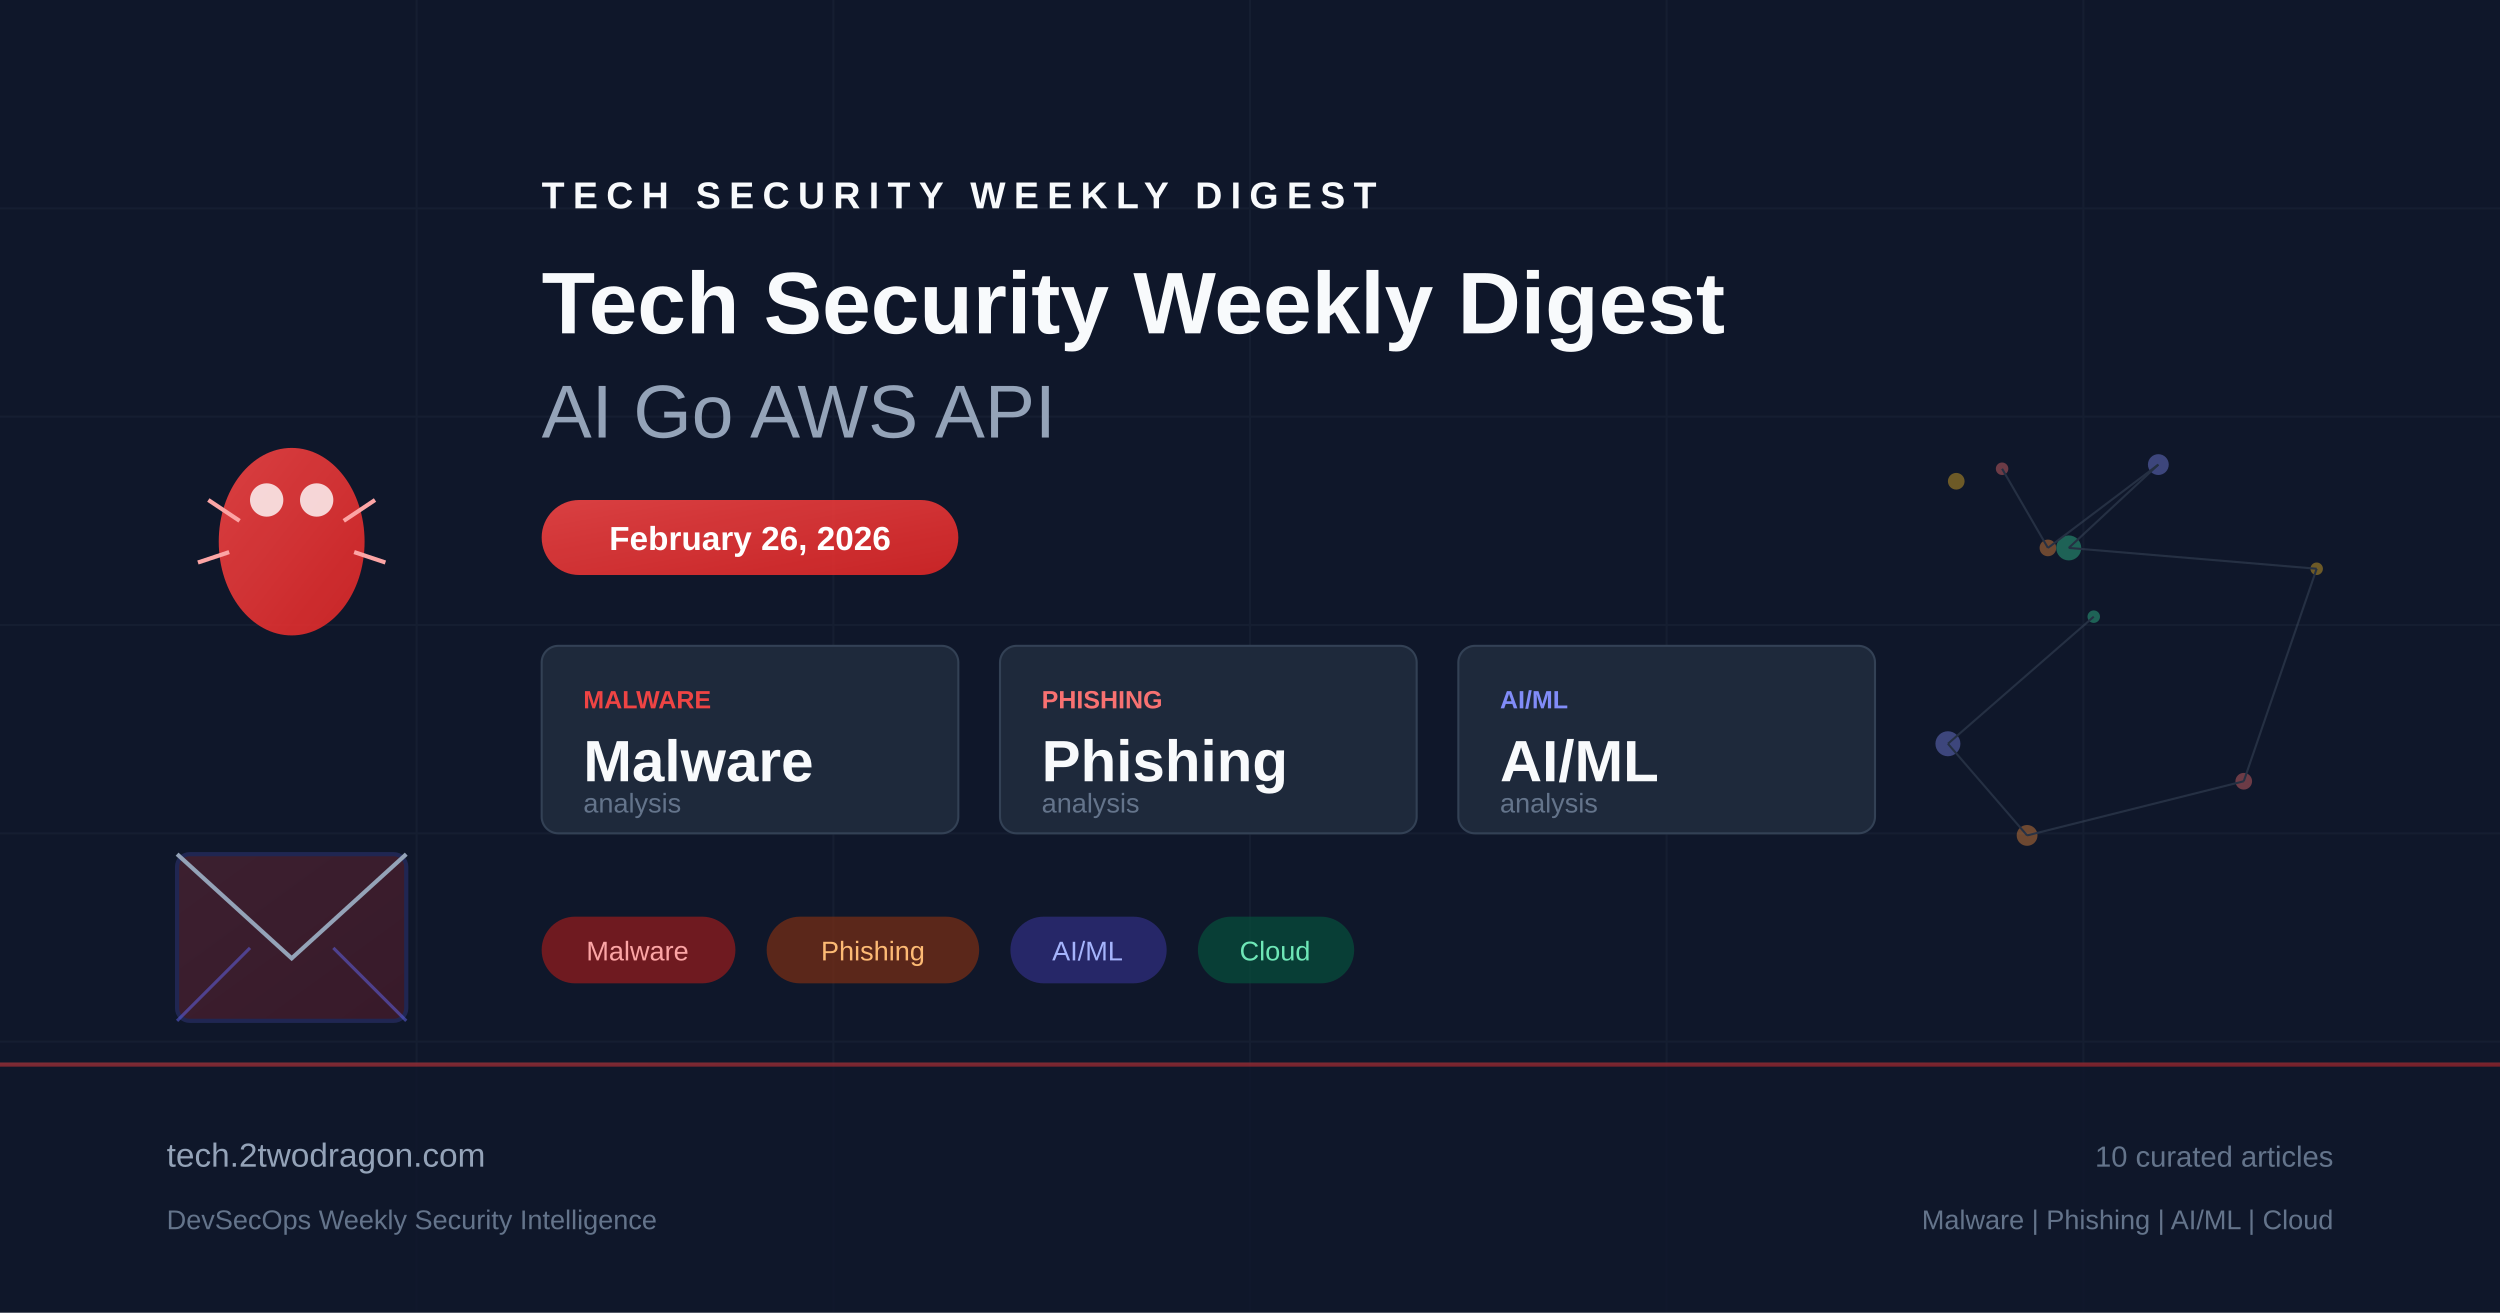
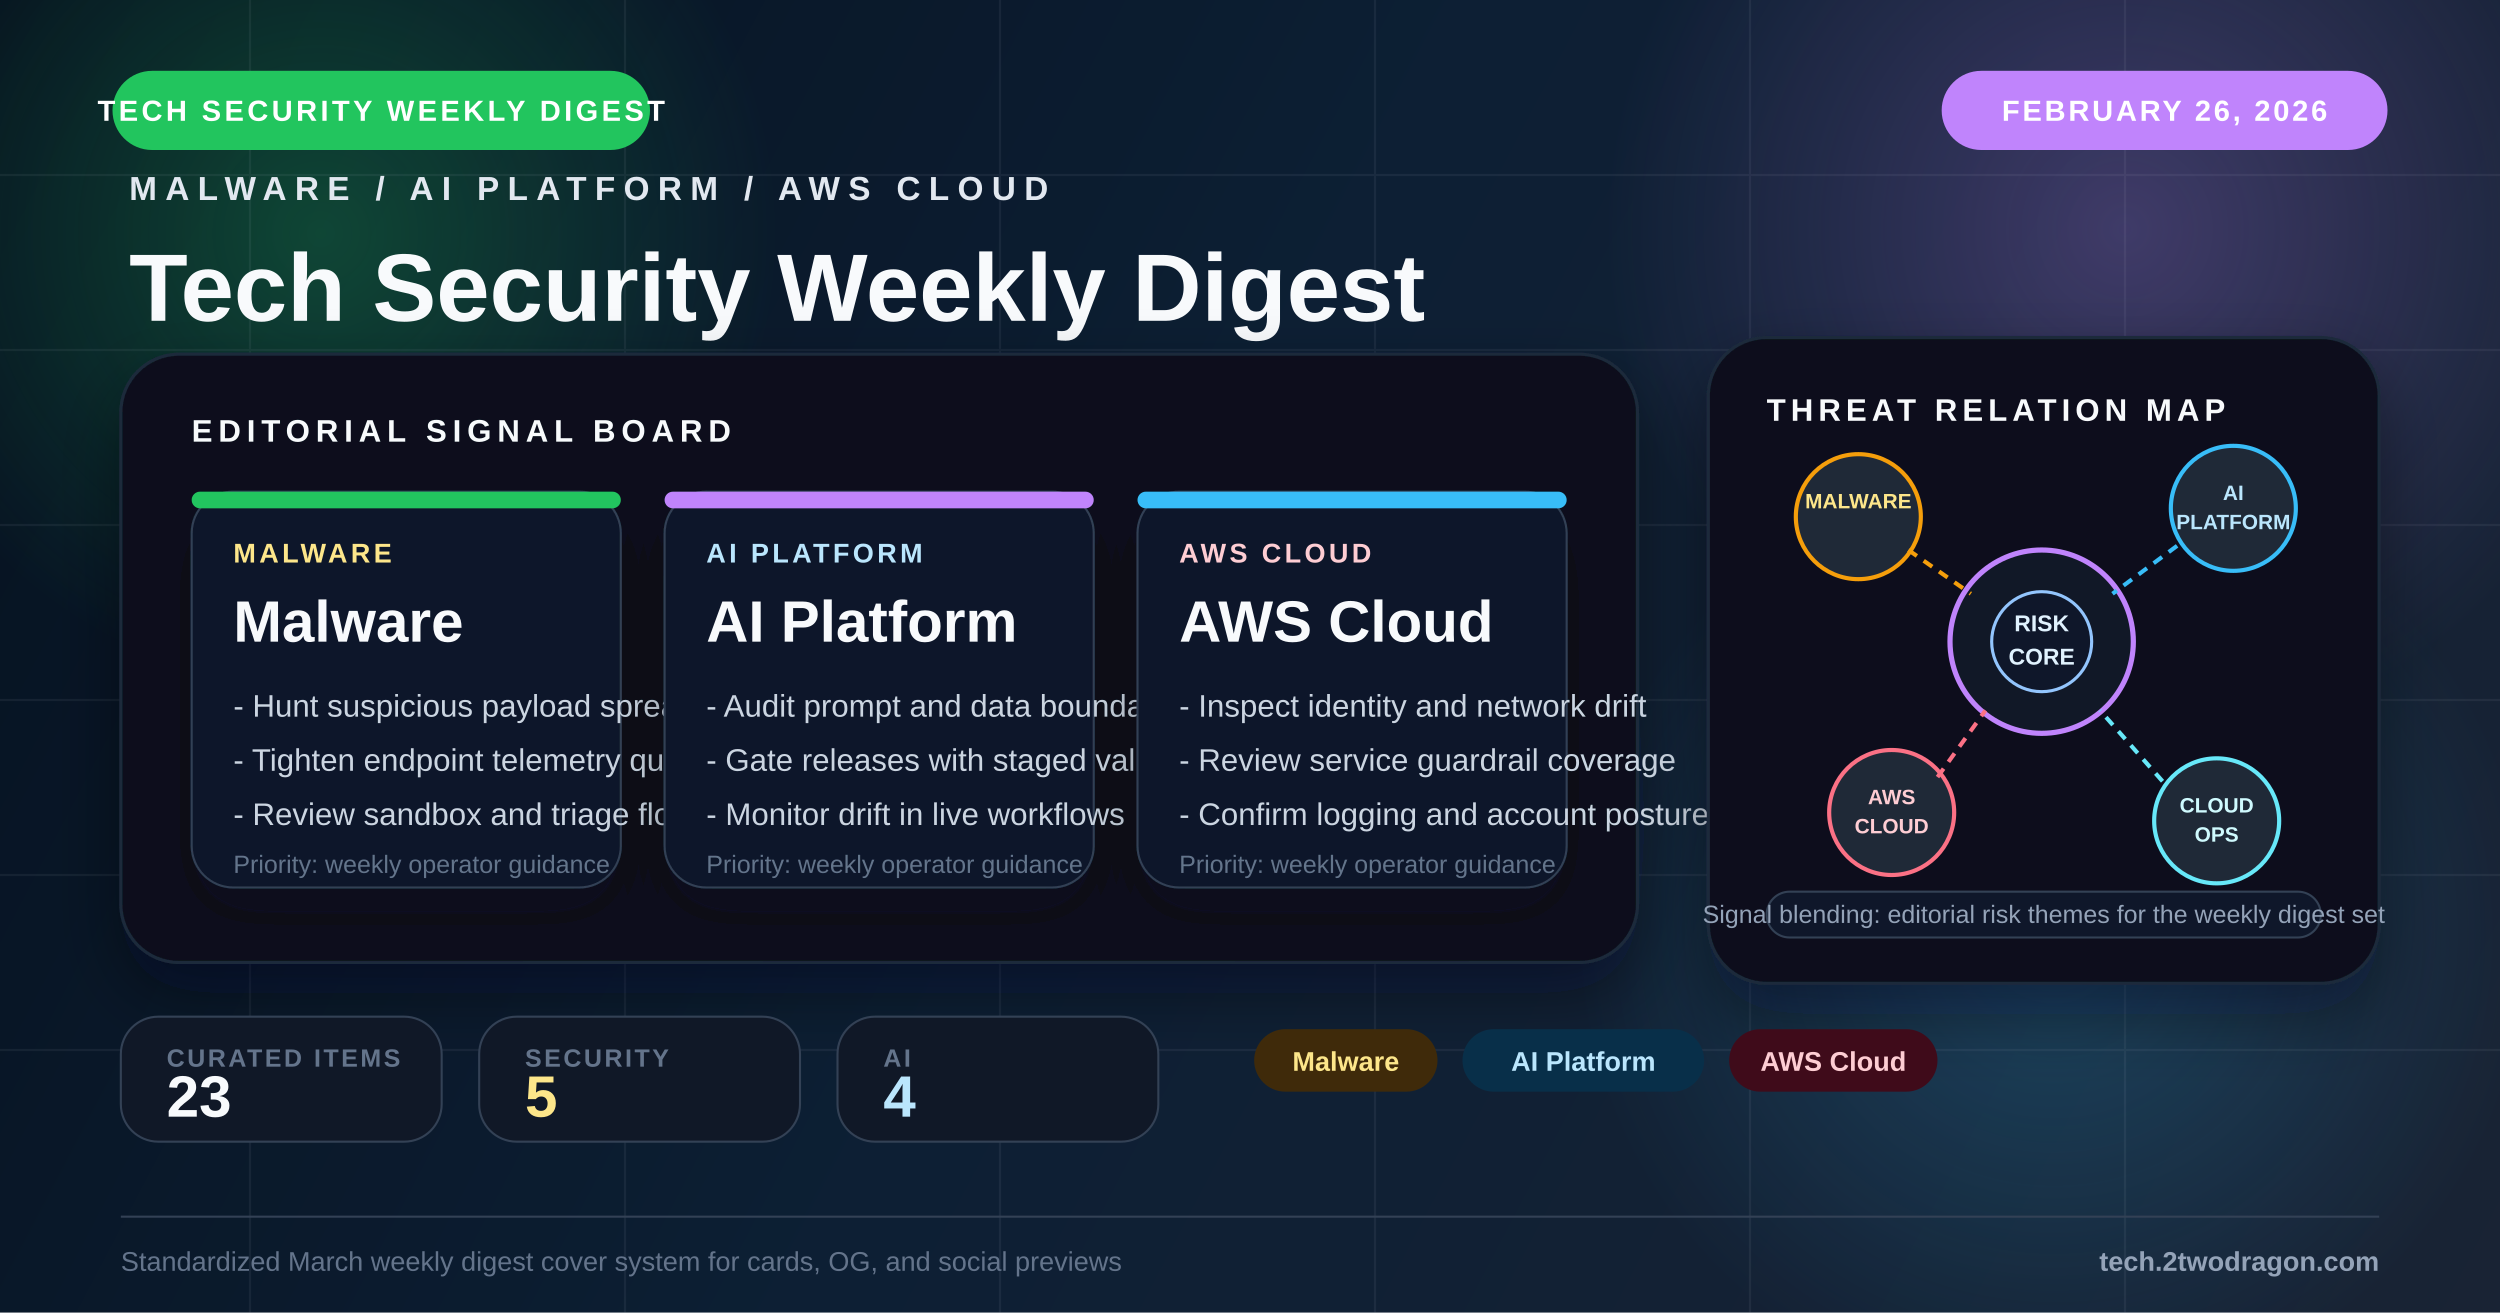
<svg xmlns="http://www.w3.org/2000/svg" viewBox="0 0 1200 630" fill="none">
  <defs>
-     <linearGradient id="bg" x1="0" y1="0" x2="1200" y2="630">
-       <stop offset="0%" stop-color="#0f172a" />
-       <stop offset="50%" stop-color="#1e293b" />
-       <stop offset="100%" stop-color="#0f172a" />
+     <linearGradient id="bg" x1="0" y1="0" x2="1200" y2="630" gradientUnits="userSpaceOnUse">
+       <stop offset="0%" stop-color="#071421" />
+       <stop offset="48%" stop-color="#10253b" />
+       <stop offset="100%" stop-color="#1e293b" />
    </linearGradient>
-     <linearGradient id="accent" x1="0" y1="0" x2="1" y2="1">
-       <stop offset="0%" stop-color="#ef4444" />
-       <stop offset="100%" stop-color="#dc2626" />
-     </linearGradient>
-     <linearGradient id="accent2" x1="0" y1="0" x2="1" y2="1">
-       <stop offset="0%" stop-color="#6366f1" />
-       <stop offset="100%" stop-color="#4f46e5" />
-     </linearGradient>
+     <radialGradient id="glowAmber" cx="0" cy="0" r="1" gradientUnits="userSpaceOnUse" gradientTransform="translate(154 112) rotate(90) scale(220)">
+       <stop offset="0%" stop-color="#22c55e" stop-opacity="0.28" />
+       <stop offset="100%" stop-color="#22c55e" stop-opacity="0" />
+     </radialGradient>
+     <radialGradient id="glowBlue" cx="0" cy="0" r="1" gradientUnits="userSpaceOnUse" gradientTransform="translate(1020 110) rotate(90) scale(250)">
+       <stop offset="0%" stop-color="#c084fc" stop-opacity="0.26" />
+       <stop offset="100%" stop-color="#c084fc" stop-opacity="0" />
+     </radialGradient>
+     <radialGradient id="glowRed" cx="0" cy="0" r="1" gradientUnits="userSpaceOnUse" gradientTransform="translate(986 448) rotate(90) scale(230)">
+       <stop offset="0%" stop-color="#38bdf8" stop-opacity="0.22" />
+       <stop offset="100%" stop-color="#38bdf8" stop-opacity="0" />
+     </radialGradient>
+     <filter id="softShadow" x="-20%" y="-20%" width="140%" height="140%">
+       <feDropShadow dx="0" dy="14" stdDeviation="16" flood-color="#020617" flood-opacity="0.42" />
+     </filter>
+     <filter id="cardShadow" x="-20%" y="-20%" width="140%" height="150%">
+       <feDropShadow dx="0" dy="12" stdDeviation="14" flood-color="#020617" flood-opacity="0.34" />
+     </filter>
  </defs>
  <rect width="1200" height="630" fill="url(#bg)" />
-   <g opacity="0.05" stroke="#94a3b8" stroke-width="1">
-     <line x1="0" y1="100" x2="1200" y2="100" />
-     <line x1="0" y1="200" x2="1200" y2="200" />
-     <line x1="0" y1="300" x2="1200" y2="300" />
-     <line x1="0" y1="400" x2="1200" y2="400" />
-     <line x1="0" y1="500" x2="1200" y2="500" />
-     <line x1="200" y1="0" x2="200" y2="630" />
-     <line x1="400" y1="0" x2="400" y2="630" />
-     <line x1="600" y1="0" x2="600" y2="630" />
-     <line x1="800" y1="0" x2="800" y2="630" />
-     <line x1="1000" y1="0" x2="1000" y2="630" />
+   <rect width="1200" height="630" fill="#020617" opacity="0.18" />
+   <circle cx="154" cy="112" r="220" fill="url(#glowAmber)" />
+   <circle cx="1020" cy="110" r="250" fill="url(#glowBlue)" />
+   <circle cx="986" cy="448" r="230" fill="url(#glowRed)" />
+   <g opacity="0.07" stroke="#cbd5e1" stroke-width="1">
+     <line x1="0" y1="84" x2="1200" y2="84" />
+     <line x1="0" y1="168" x2="1200" y2="168" />
+     <line x1="0" y1="252" x2="1200" y2="252" />
+     <line x1="0" y1="336" x2="1200" y2="336" />
+     <line x1="0" y1="420" x2="1200" y2="420" />
+     <line x1="0" y1="504" x2="1200" y2="504" />
+     <line x1="120" y1="0" x2="120" y2="630" />
+     <line x1="300" y1="0" x2="300" y2="630" />
+     <line x1="480" y1="0" x2="480" y2="630" />
+     <line x1="660" y1="0" x2="660" y2="630" />
+     <line x1="840" y1="0" x2="840" y2="630" />
+     <line x1="1020" y1="0" x2="1020" y2="630" />
  </g>
-   <g transform="translate(80, 180)">
-     <ellipse cx="60" cy="80" rx="35" ry="45" fill="url(#accent)" opacity="0.9" />
-     <circle cx="48" cy="60" r="8" fill="white" opacity="0.8" />
-     <circle cx="72" cy="60" r="8" fill="white" opacity="0.8" />
-     <line x1="20" y1="60" x2="35" y2="70" stroke="#fca5a5" stroke-width="2" />
-     <line x1="100" y1="60" x2="85" y2="70" stroke="#fca5a5" stroke-width="2" />
-     <line x1="15" y1="90" x2="30" y2="85" stroke="#fca5a5" stroke-width="2" />
-     <line x1="105" y1="90" x2="90" y2="85" stroke="#fca5a5" stroke-width="2" />
+   <rect x="54" y="34" width="258" height="38" rx="19" fill="#22c55e" />
+   <text x="183" y="58" text-anchor="middle" fill="#fff" font-family="Arial, sans-serif" font-size="14" font-weight="700" letter-spacing="1.6">TECH SECURITY WEEKLY DIGEST</text>
+   <rect x="932" y="34" width="214" height="38" rx="19" fill="#c084fc" />
+   <text x="1039" y="58" text-anchor="middle" fill="#fff" font-family="Arial, sans-serif" font-size="14" font-weight="700" letter-spacing="1.3">FEBRUARY 26, 2026</text>
+   <g transform="translate(62 96)">
+     <text x="0" y="0" fill="#e2e8f0" font-family="Arial, sans-serif" font-size="16" font-weight="700" letter-spacing="4">MALWARE / AI PLATFORM / AWS CLOUD</text>
+     <text x="0" y="58" fill="#f8fafc" font-family="Arial, sans-serif" font-size="46" font-weight="800">Tech Security Weekly Digest</text>
+     <text x="0" y="102" fill="#94a3b8" font-family="Arial, sans-serif" font-size="24">AI Go AWS API</text>
  </g>
-   <g transform="translate(80, 380)">
-     <rect x="5" y="30" width="110" height="80" rx="6" fill="url(#accent)" opacity="0.2" stroke="#6366f1" stroke-width="2" />
-     <polyline points="5,30 60,80 115,30" fill="none" stroke="#94a3b8" stroke-width="2" />
-     <line x1="5" y1="110" x2="40" y2="75" stroke="#6366f1" stroke-width="1.5" opacity="0.5" />
-     <line x1="115" y1="110" x2="80" y2="75" stroke="#6366f1" stroke-width="1.5" opacity="0.5" />
+   <g transform="translate(58 170)" filter="url(#softShadow)">
+     <rect width="728" height="292" rx="28" fill="#09111d" stroke="#1e293b" stroke-width="1.5" />
+     <rect x="0" y="0" width="728" height="292" rx="28" fill="url(#glowBlue)" opacity="0.2" />
+     <text x="34" y="42" fill="#f8fafc" font-family="Arial, sans-serif" font-size="15" font-weight="700" letter-spacing="2.8">EDITORIAL SIGNAL BOARD</text>
+     <g transform="translate(34 66)">
+       <rect width="206" height="190" rx="20" fill="#0f172a" stroke="#334155" filter="url(#cardShadow)" />
+       <rect width="206" height="8" rx="4" fill="#22c55e" />
+       <text x="20" y="34" fill="#fde68a" font-family="Arial, sans-serif" font-size="13" font-weight="700" letter-spacing="1.6">MALWARE</text>
+       <text x="20" y="72" fill="#f8fafc" font-family="Arial, sans-serif" font-size="28" font-weight="800">Malware</text>
+       <text x="20" y="108" fill="#cbd5e1" font-family="Arial, sans-serif" font-size="15">- Hunt suspicious payload spread</text>
+       <text x="20" y="134" fill="#cbd5e1" font-family="Arial, sans-serif" font-size="15">- Tighten endpoint telemetry quality</text>
+       <text x="20" y="160" fill="#cbd5e1" font-family="Arial, sans-serif" font-size="15">- Review sandbox and triage flow</text>
+       <text x="20" y="183" fill="#64748b" font-family="Arial, sans-serif" font-size="12">Priority: weekly operator guidance</text>
+     </g>
+     <g transform="translate(261 66)">
+       <rect width="206" height="190" rx="20" fill="#0f172a" stroke="#334155" filter="url(#cardShadow)" />
+       <rect width="206" height="8" rx="4" fill="#c084fc" />
+       <text x="20" y="34" fill="#bae6fd" font-family="Arial, sans-serif" font-size="13" font-weight="700" letter-spacing="1.6">AI PLATFORM</text>
+       <text x="20" y="72" fill="#f8fafc" font-family="Arial, sans-serif" font-size="28" font-weight="800">AI Platform</text>
+       <text x="20" y="108" fill="#cbd5e1" font-family="Arial, sans-serif" font-size="15">- Audit prompt and data boundaries</text>
+       <text x="20" y="134" fill="#cbd5e1" font-family="Arial, sans-serif" font-size="15">- Gate releases with staged validation</text>
+       <text x="20" y="160" fill="#cbd5e1" font-family="Arial, sans-serif" font-size="15">- Monitor drift in live workflows</text>
+       <text x="20" y="183" fill="#64748b" font-family="Arial, sans-serif" font-size="12">Priority: weekly operator guidance</text>
+     </g>
+     <g transform="translate(488 66)">
+       <rect width="206" height="190" rx="20" fill="#0f172a" stroke="#334155" filter="url(#cardShadow)" />
+       <rect width="206" height="8" rx="4" fill="#38bdf8" />
+       <text x="20" y="34" fill="#fecdd3" font-family="Arial, sans-serif" font-size="13" font-weight="700" letter-spacing="1.6">AWS CLOUD</text>
+       <text x="20" y="72" fill="#f8fafc" font-family="Arial, sans-serif" font-size="28" font-weight="800">AWS Cloud</text>
+       <text x="20" y="108" fill="#cbd5e1" font-family="Arial, sans-serif" font-size="15">- Inspect identity and network drift</text>
+       <text x="20" y="134" fill="#cbd5e1" font-family="Arial, sans-serif" font-size="15">- Review service guardrail coverage</text>
+       <text x="20" y="160" fill="#cbd5e1" font-family="Arial, sans-serif" font-size="15">- Confirm logging and account posture</text>
+       <text x="20" y="183" fill="#64748b" font-family="Arial, sans-serif" font-size="12">Priority: weekly operator guidance</text>
+     </g>
  </g>
-   <g transform="translate(260, 100)">
-     <text x="0" y="0" fill="#f8fafc" font-family="Arial, sans-serif" font-size="18" font-weight="bold" letter-spacing="4">TECH SECURITY WEEKLY DIGEST</text>
-     <text x="0" y="60" fill="#f8fafc" font-family="Arial, sans-serif" font-size="42" font-weight="bold">Tech Security Weekly Digest</text>
-     <text x="0" y="110" fill="#94a3b8" font-family="Arial, sans-serif" font-size="36" font-weight="300">AI Go AWS API</text>
+   <g transform="translate(820 162)">
+     <rect width="322" height="310" rx="28" fill="#09111d" stroke="#1e293b" stroke-width="1.5" filter="url(#softShadow)" />
+     <text x="28" y="40" fill="#f8fafc" font-family="Arial, sans-serif" font-size="15" font-weight="700" letter-spacing="2.4">THREAT RELATION MAP</text>
+     <circle cx="160" cy="146" r="44" fill="#111827" stroke="#c084fc" stroke-width="2.5" />
+     <circle cx="160" cy="146" r="24" fill="#0f172a" stroke="#93c5fd" stroke-width="1.5" />
+     <text x="160" y="141" text-anchor="middle" fill="#e0f2fe" font-family="Arial, sans-serif" font-size="11" font-weight="700">RISK</text>
+     <text x="160" y="157" text-anchor="middle" fill="#e0f2fe" font-family="Arial, sans-serif" font-size="11" font-weight="700">CORE</text>
+     <circle cx="72" cy="86" r="30" fill="#1f2937" stroke="#f59e0b" stroke-width="2" />
+     <text x="72" y="82" text-anchor="middle" fill="#fde68a" font-family="Arial, sans-serif" font-size="10" font-weight="700">MALWARE</text>
+     <circle cx="252" cy="82" r="30" fill="#1f2937" stroke="#38bdf8" stroke-width="2" />
+     <text x="252" y="78" text-anchor="middle" fill="#bae6fd" font-family="Arial, sans-serif" font-size="10" font-weight="700">AI</text>
+     <text x="252" y="92" text-anchor="middle" fill="#bae6fd" font-family="Arial, sans-serif" font-size="10" font-weight="700">PLATFORM</text>
+     <circle cx="88" cy="228" r="30" fill="#1f2937" stroke="#fb7185" stroke-width="2" />
+     <text x="88" y="224" text-anchor="middle" fill="#fecdd3" font-family="Arial, sans-serif" font-size="10" font-weight="700">AWS</text>
+     <text x="88" y="238" text-anchor="middle" fill="#fecdd3" font-family="Arial, sans-serif" font-size="10" font-weight="700">CLOUD</text>
+     <circle cx="244" cy="232" r="30" fill="#1f2937" stroke="#67e8f9" stroke-width="2" />
+     <text x="244" y="228" text-anchor="middle" fill="#cffafe" font-family="Arial, sans-serif" font-size="10" font-weight="700">CLOUD</text>
+     <text x="244" y="242" text-anchor="middle" fill="#cffafe" font-family="Arial, sans-serif" font-size="10" font-weight="700">OPS</text>
+     <line x1="96" y1="102" x2="126" y2="123" stroke="#f59e0b" stroke-width="2" stroke-dasharray="5 4" />
+     <line x1="225" y1="100" x2="194" y2="123" stroke="#38bdf8" stroke-width="2" stroke-dasharray="5 4" />
+     <line x1="110" y1="211" x2="133" y2="179" stroke="#fb7185" stroke-width="2" stroke-dasharray="5 4" />
+     <line x1="218" y1="213" x2="188" y2="179" stroke="#67e8f9" stroke-width="2" stroke-dasharray="5 4" />
+     <rect x="28" y="266" width="266" height="22" rx="11" fill="#0f172a" stroke="#334155" />
+     <text x="161" y="281" text-anchor="middle" fill="#94a3b8" font-family="Arial, sans-serif" font-size="12">Signal blending: editorial risk themes for the weekly digest set</text>
  </g>
-   <rect x="260" y="240" width="200" height="36" rx="18" fill="url(#accent)" opacity="0.9" />
-   <text x="360" y="264" text-anchor="middle" fill="white" font-family="Arial, sans-serif" font-size="16" font-weight="bold">February 26, 2026</text>
-   <g transform="translate(260, 310)">
-     <rect x="0" y="0" width="200" height="90" rx="8" fill="#1e293b" stroke="#334155" stroke-width="1" />
-     <text x="20" y="30" fill="#ef4444" font-family="Arial, sans-serif" font-size="12" font-weight="bold">MALWARE</text>
-     <text x="20" y="65" fill="#f8fafc" font-family="Arial, sans-serif" font-size="28" font-weight="bold">Malware</text>
-     <text x="20" y="80" fill="#64748b" font-family="Arial, sans-serif" font-size="13">analysis</text>
-     <rect x="220" y="0" width="200" height="90" rx="8" fill="#1e293b" stroke="#334155" stroke-width="1" />
-     <text x="240" y="30" fill="#f87171" font-family="Arial, sans-serif" font-size="12" font-weight="bold">PHISHING</text>
-     <text x="240" y="65" fill="#f8fafc" font-family="Arial, sans-serif" font-size="28" font-weight="bold">Phishing</text>
-     <text x="240" y="80" fill="#64748b" font-family="Arial, sans-serif" font-size="13">analysis</text>
-     <rect x="440" y="0" width="200" height="90" rx="8" fill="#1e293b" stroke="#334155" stroke-width="1" />
-     <text x="460" y="30" fill="#818cf8" font-family="Arial, sans-serif" font-size="12" font-weight="bold">AI/ML</text>
-     <text x="460" y="65" fill="#f8fafc" font-family="Arial, sans-serif" font-size="28" font-weight="bold">AI/ML</text>
-     <text x="460" y="80" fill="#64748b" font-family="Arial, sans-serif" font-size="13">analysis</text>
+   <g transform="translate(58 488)">
+     <rect width="154" height="60" rx="18" fill="#101827" stroke="#334155" />
+     <text x="22" y="24" fill="#64748b" font-family="Arial, sans-serif" font-size="12" font-weight="700" letter-spacing="1.2">CURATED ITEMS</text>
+     <text x="22" y="48" fill="#f8fafc" font-family="Arial, sans-serif" font-size="28" font-weight="800">23</text>
  </g>
-   <g transform="translate(260, 440)">
-     <rect x="0" y="0" width="93" height="32" rx="16" fill="#991b1b" opacity="0.7" />
-     <text x="46" y="21" text-anchor="middle" fill="#fca5a5" font-family="Arial, sans-serif" font-size="13">Malware</text>
-     <rect x="108" y="0" width="102" height="32" rx="16" fill="#7c2d12" opacity="0.7" />
-     <text x="159" y="21" text-anchor="middle" fill="#fdba74" font-family="Arial, sans-serif" font-size="13">Phishing</text>
-     <rect x="225" y="0" width="75" height="32" rx="16" fill="#312e81" opacity="0.7" />
-     <text x="262" y="21" text-anchor="middle" fill="#a5b4fc" font-family="Arial, sans-serif" font-size="13">AI/ML</text>
-     <rect x="315" y="0" width="75" height="32" rx="16" fill="#064e3b" opacity="0.7" />
-     <text x="352" y="21" text-anchor="middle" fill="#6ee7b7" font-family="Arial, sans-serif" font-size="13">Cloud</text>
+   <g transform="translate(230 488)">
+     <rect width="154" height="60" rx="18" fill="#101827" stroke="#334155" />
+     <text x="22" y="24" fill="#64748b" font-family="Arial, sans-serif" font-size="12" font-weight="700" letter-spacing="1.2">SECURITY</text>
+     <text x="22" y="48" fill="#fde68a" font-family="Arial, sans-serif" font-size="28" font-weight="800">5</text>
  </g>
-   <g transform="translate(900, 180)" opacity="0.4">
-     <circle cx="61" cy="45" r="3" fill="#f87171" />
-     <circle cx="83" cy="83" r="4" fill="#fb923c" />
-     <circle cx="136" cy="43" r="5" fill="#818cf8" />
-     <circle cx="93" cy="83" r="6" fill="#34d399" />
-     <circle cx="212" cy="93" r="3" fill="#fbbf24" />
-     <circle cx="177" cy="195" r="4" fill="#f87171" />
-     <circle cx="73" cy="221" r="5" fill="#fb923c" />
-     <circle cx="35" cy="177" r="6" fill="#818cf8" />
-     <circle cx="105" cy="116" r="3" fill="#34d399" />
-     <circle cx="39" cy="51" r="4" fill="#fbbf24" />
-     <line x1="61" y1="45" x2="83" y2="83" stroke="#475569" stroke-width="1" />
-     <line x1="83" y1="83" x2="136" y2="43" stroke="#475569" stroke-width="1" />
-     <line x1="136" y1="43" x2="93" y2="83" stroke="#475569" stroke-width="1" />
-     <line x1="93" y1="83" x2="212" y2="93" stroke="#475569" stroke-width="1" />
-     <line x1="212" y1="93" x2="177" y2="195" stroke="#475569" stroke-width="1" />
-     <line x1="177" y1="195" x2="73" y2="221" stroke="#475569" stroke-width="1" />
-     <line x1="73" y1="221" x2="35" y2="177" stroke="#475569" stroke-width="1" />
-     <line x1="35" y1="177" x2="105" y2="116" stroke="#475569" stroke-width="1" />
+   <g transform="translate(402 488)">
+     <rect width="154" height="60" rx="18" fill="#101827" stroke="#334155" />
+     <text x="22" y="24" fill="#64748b" font-family="Arial, sans-serif" font-size="12" font-weight="700" letter-spacing="1.2">AI</text>
+     <text x="22" y="48" fill="#bae6fd" font-family="Arial, sans-serif" font-size="28" font-weight="800">4</text>
  </g>
-   <rect x="0" y="510" width="1200" height="120" fill="#0f172a" opacity="0.8" />
-   <rect x="0" y="510" width="1200" height="2" fill="url(#accent)" opacity="0.5" />
-   <text x="80" y="560" fill="#94a3b8" font-family="Arial, sans-serif" font-size="16">tech.2twodragon.com</text>
-   <text x="80" y="590" fill="#64748b" font-family="Arial, sans-serif" font-size="13">DevSecOps Weekly Security Intelligence</text>
-   <text x="1120" y="560" text-anchor="end" fill="#64748b" font-family="Arial, sans-serif" font-size="14">10 curated articles</text>
-   <text x="1120" y="590" text-anchor="end" fill="#64748b" font-family="Arial, sans-serif" font-size="13">Malware | Phishing | AI/ML | Cloud</text>
+   <g transform="translate(602 494)">
+     <rect x="0" y="0" width="88" height="30" rx="15" fill="#3f2a0a" />
+     <text x="44.0" y="20" text-anchor="middle" fill="#fde68a" font-family="Arial, sans-serif" font-size="13" font-weight="700">Malware</text>
+     <rect x="100" y="0" width="116" height="30" rx="15" fill="#082f49" />
+     <text x="158.0" y="20" text-anchor="middle" fill="#bae6fd" font-family="Arial, sans-serif" font-size="13" font-weight="700">AI Platform</text>
+     <rect x="228" y="0" width="100" height="30" rx="15" fill="#3f0b1a" />
+     <text x="278.0" y="20" text-anchor="middle" fill="#fecdd3" font-family="Arial, sans-serif" font-size="13" font-weight="700">AWS Cloud</text>
+   </g>
+   <line x1="58" y1="584" x2="1142" y2="584" stroke="#334155" stroke-width="1" />
+   <text x="58" y="610" fill="#64748b" font-family="Arial, sans-serif" font-size="13">Standardized March weekly digest cover system for cards, OG, and social previews</text>
+   <text x="1142" y="610" text-anchor="end" fill="#94a3b8" font-family="Arial, sans-serif" font-size="13" font-weight="700">tech.2twodragon.com</text>
</svg>
